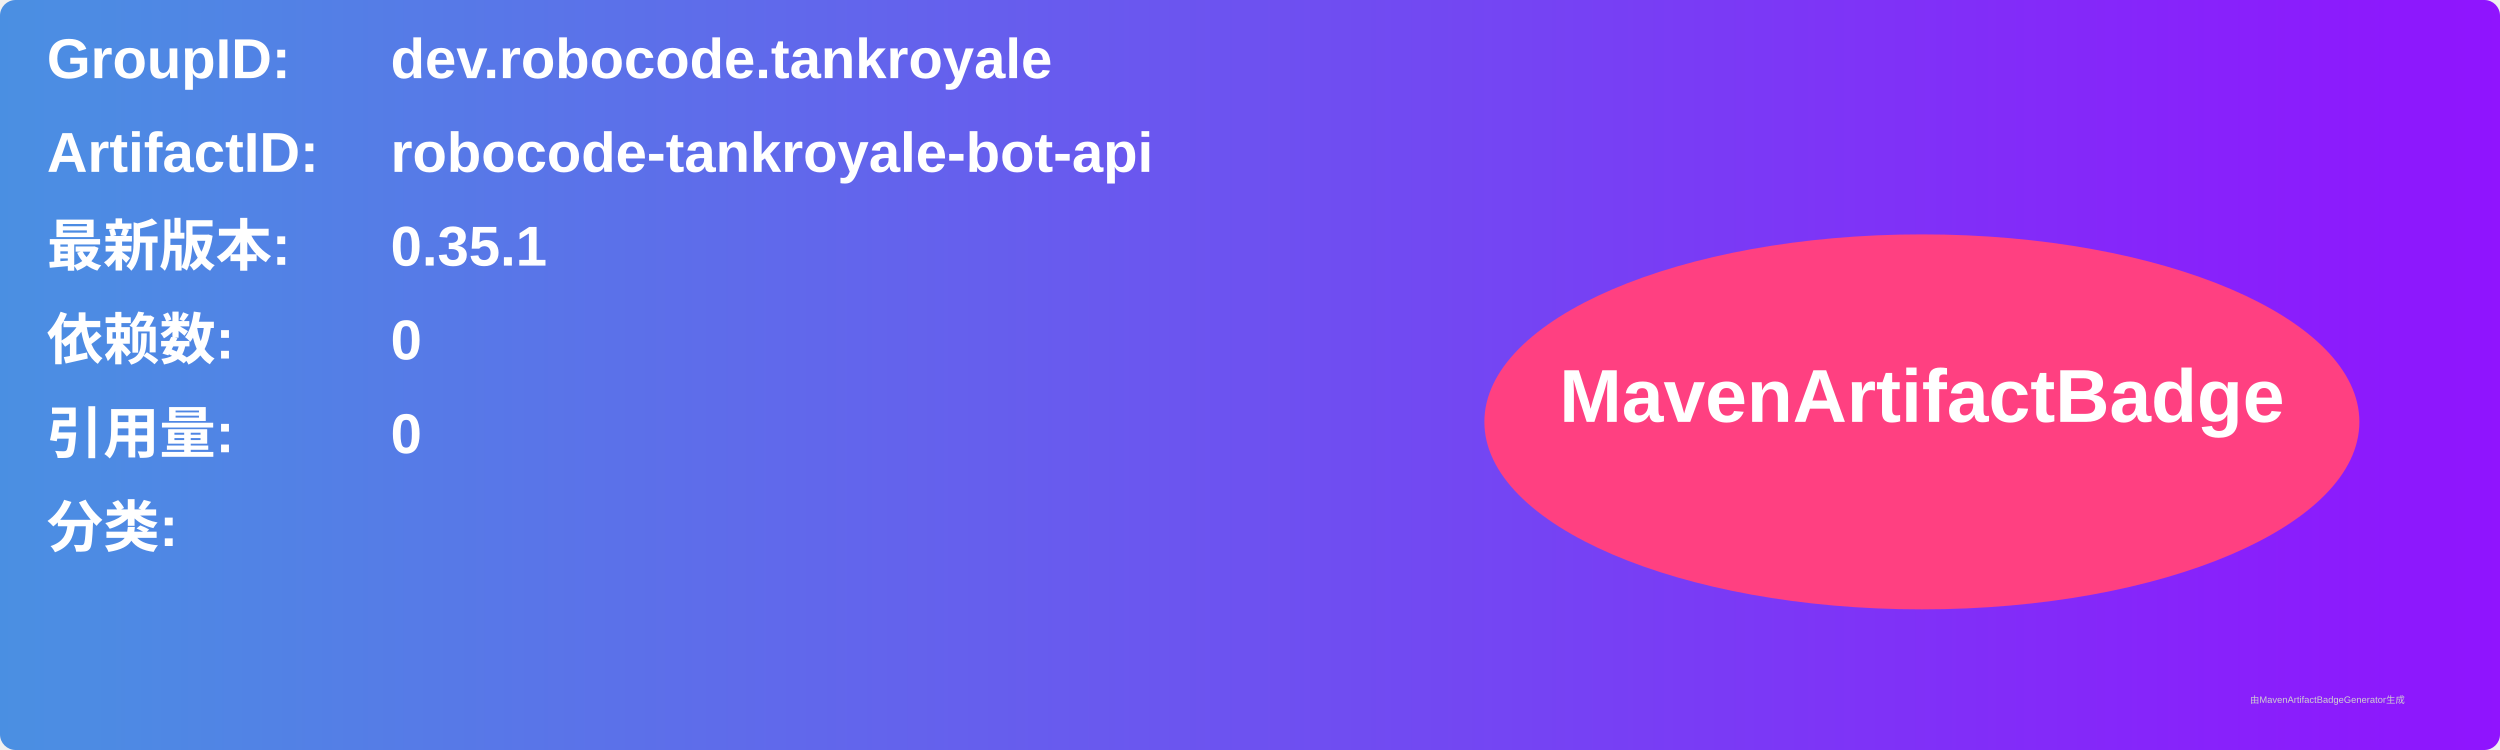
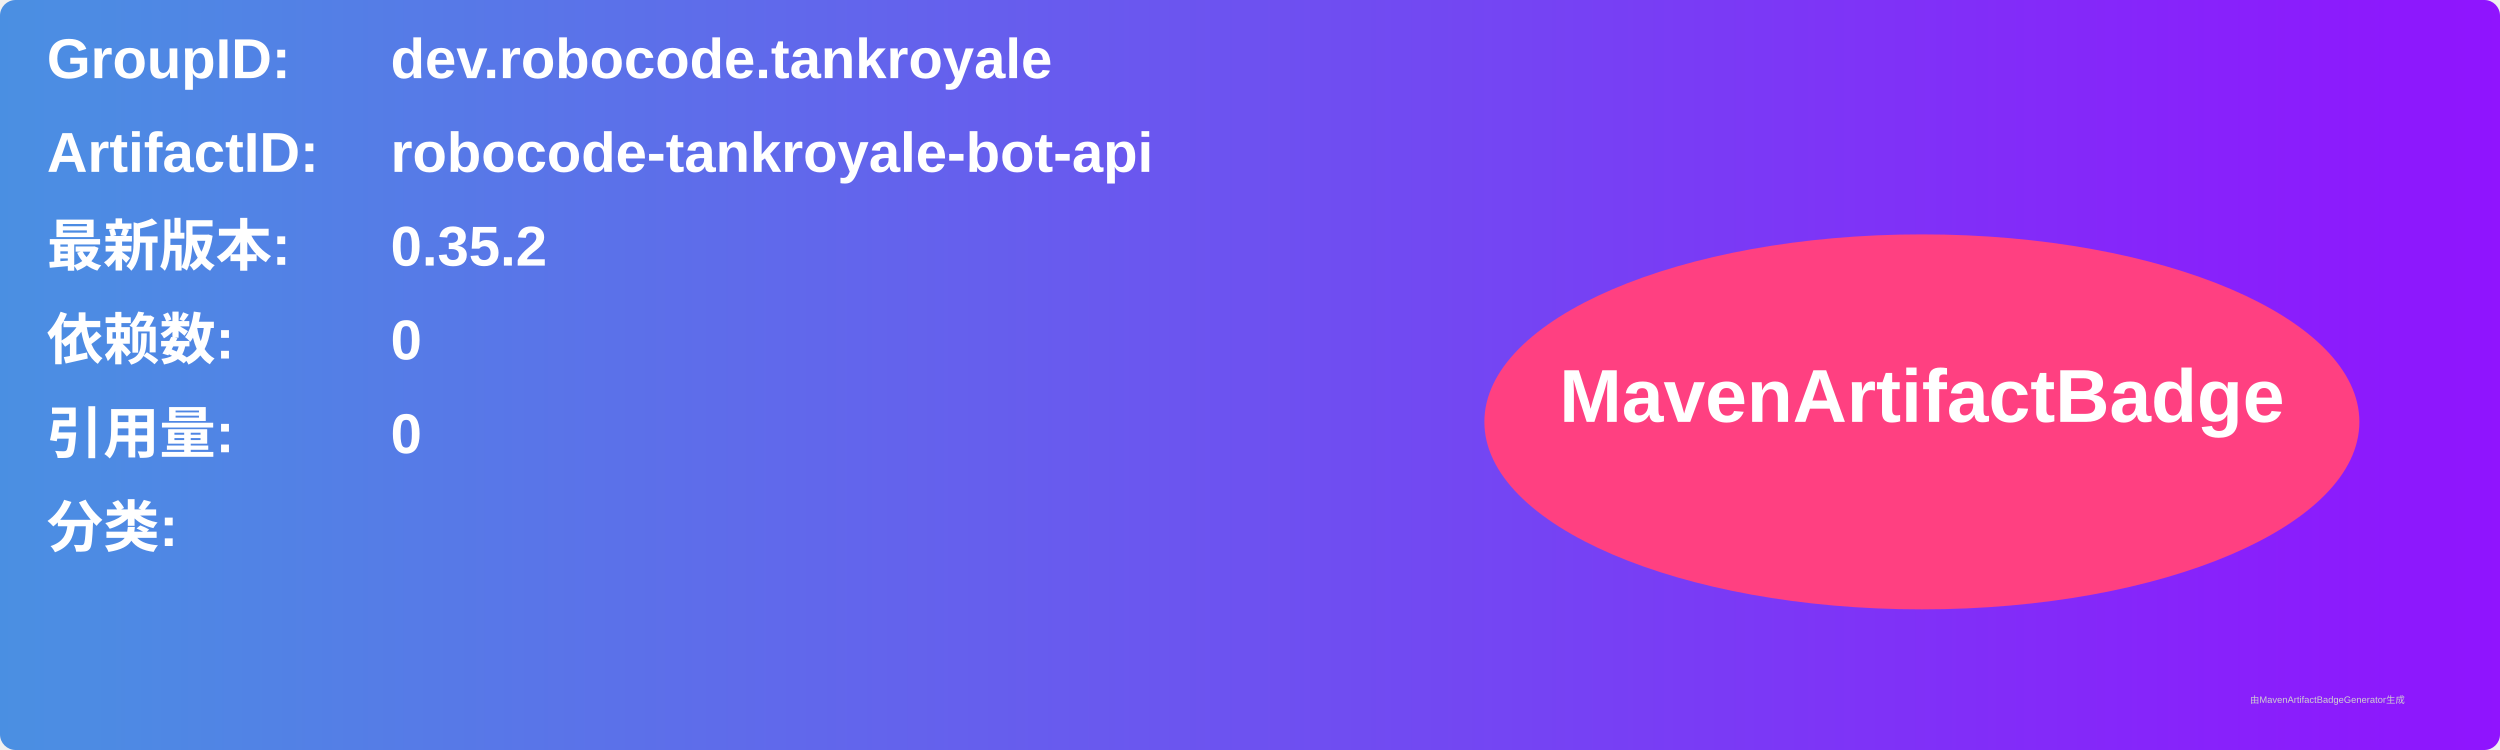
<svg xmlns="http://www.w3.org/2000/svg" width="800" height="240" viewBox="0 0 800 240">
  <linearGradient id="grad" x1="0%" y1="0%" x2="100%" y2="0%">
    <stop offset="0%" stop-color="#4a90e2" />
    <stop offset="100%" stop-color="#9013fe" />
  </linearGradient>
  <rect width="100%" height="100%" rx="5" ry="5" fill="url(#grad)" />
  <g transform="translate(15, 15)">
    <text x="0" y="10" font-family="Arial" font-size="18" fill="white" font-weight="bold" width="260">GroupID:</text>
    <text x="110" y="10" font-family="Arial" font-size="18" fill="white" font-weight="bold" width="460">dev.robocode.tankroyale</text>
    <text x="0" y="40" font-family="Arial" font-size="18" fill="white" font-weight="bold" width="260">ArtifactID:</text>
    <text x="110" y="40" font-family="Arial" font-size="18" fill="white" font-weight="bold" width="460">robocode-tankroyale-bot-api</text>
    <text x="0" y="70" font-family="Arial" font-size="18" fill="white" font-weight="bold">最新版本:</text>
    <text x="110" y="70" font-family="Arial" font-size="18" fill="white" font-weight="bold">
-       <tspan font-weight="bold">0.35.1</tspan>
+       <tspan font-weight="bold">0.35.2</tspan>
    </text>
    <text x="0" y="100" font-family="Arial" font-size="18" fill="white" font-weight="bold">依赖数: </text>
    <text x="110" y="100" font-family="Arial" font-size="18" fill="white">
      <tspan font-weight="bold">0</tspan>
    </text>
    <text x="0" y="130" font-family="Arial" font-size="18" fill="white" font-weight="bold">引用量: </text>
    <text x="110" y="130" font-family="Arial" font-size="18" fill="white">
      <tspan font-weight="bold">0</tspan>
    </text>
    <text x="0" y="160" font-family="Arial" font-size="18" fill="white" font-weight="bold">分类:</text>
    <text x="10" y="190" font-family="Arial" font-size="10" fill="white">
      <tspan font-weight="bold" />
    </text>
    <ellipse cx="600" cy="120" rx="140" ry="60" fill="#ff4081" />
    <text x="600" y="120" text-anchor="middle" font-family="Arial" font-size="24" fill="white" font-weight="bold">MavenArtifactBadge</text>
  </g>
  <text x="720" y="225" font-family="Arial" font-size="3" fill="#d0d0d0">由MavenArtifactBadgeGenerator生成</text>
</svg>
